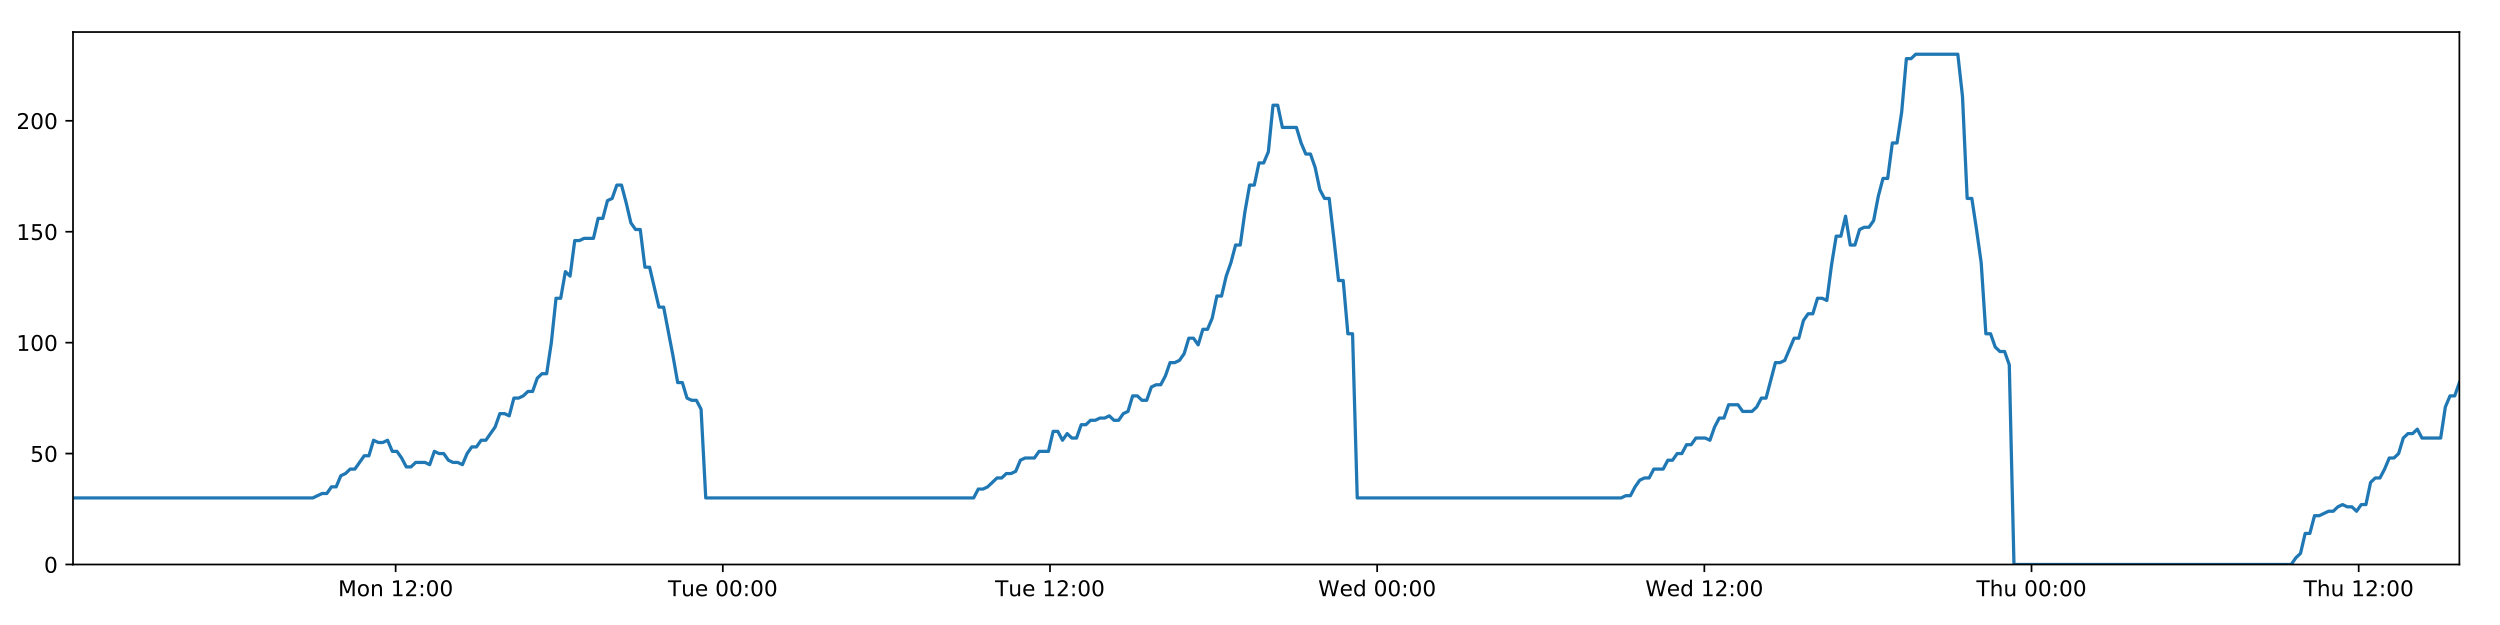
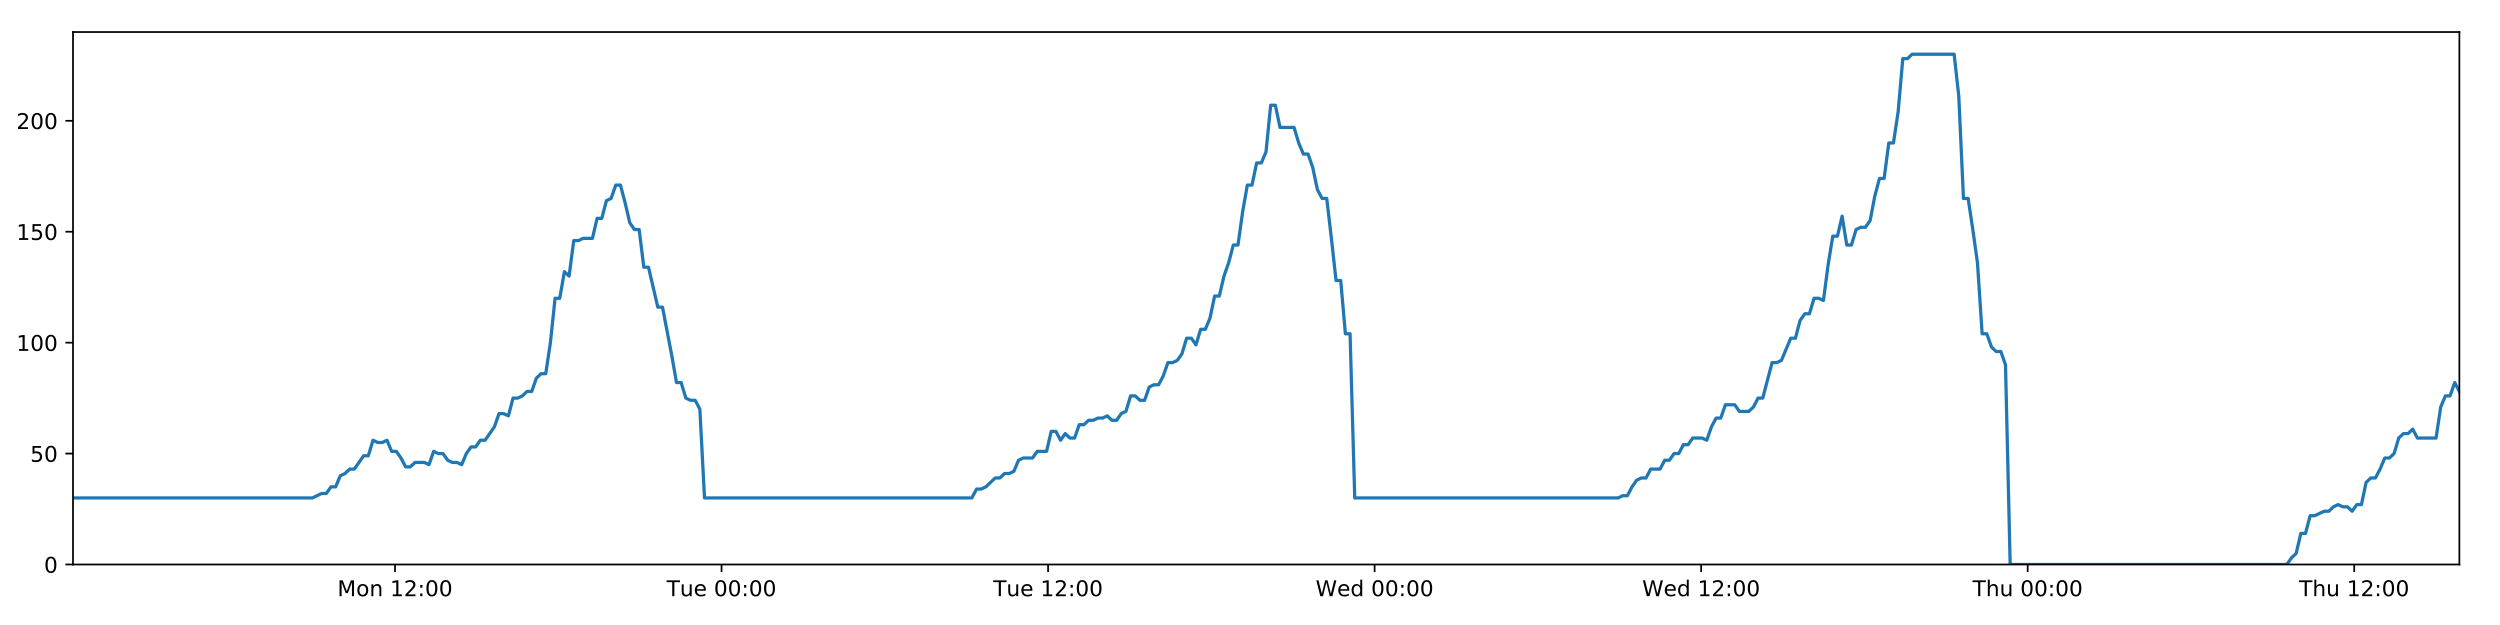
<svg xmlns="http://www.w3.org/2000/svg" xmlns:xlink="http://www.w3.org/1999/xlink" height="288pt" version="1.1" viewBox="0 0 1152 288" width="1152pt">
  <defs>
    <style type="text/css">
*{stroke-linecap:butt;stroke-linejoin:round;}
  </style>
  </defs>
  <g id="figure_1">
    <g id="patch_1">
      <path d="M 0 288  L 1152 288  L 1152 0  L 0 0  z " style="fill:#ffffff;" />
    </g>
    <g id="axes_1">
      <g id="patch_2">
        <path d="M 33.64 260.12  L 1133.28 260.12  L 1133.28 14.76  L 33.64 14.76  z " style="fill:#ffffff;" />
      </g>
      <g id="matplotlib.axis_1">
        <g id="xtick_1">
          <g id="line2d_1">
            <defs>
-               <path d="M 0 0  L 0 3.5  " id="m5b024ac244" style="stroke:#000000;stroke-width:0.8;" />
-             </defs>
-             <g>
-               <use style="stroke:#000000;stroke-width:0.8;" x="182.312" xlink:href="#m5b024ac244" y="260.12" />
+               <path d="M 0 0  L 0 3.5  " id="mf8a8f2ccc2" style="stroke:#000000;stroke-width:0.8;" />
+             </defs>
+             <g>
+               <use style="stroke:#000000;stroke-width:0.8;" x="182.022" xlink:href="#mf8a8f2ccc2" y="260.12" />
            </g>
          </g>
          <g id="text_1">
            <defs>
              <path d="M 9.812 72.906  L 24.516 72.906  L 43.109 23.297  L 61.812 72.906  L 76.516 72.906  L 76.516 0  L 66.891 0  L 66.891 64.016  L 48.094 14.016  L 38.188 14.016  L 19.391 64.016  L 19.391 0  L 9.812 0  z " id="DejaVuSans-77" />
              <path d="M 30.609 48.391  Q 23.391 48.391 19.188 42.75  Q 14.984 37.109 14.984 27.297  Q 14.984 17.484 19.156 11.844  Q 23.344 6.203 30.609 6.203  Q 37.797 6.203 41.984 11.859  Q 46.188 17.531 46.188 27.297  Q 46.188 37.016 41.984 42.703  Q 37.797 48.391 30.609 48.391  z M 30.609 56  Q 42.328 56 49.016 48.375  Q 55.719 40.766 55.719 27.297  Q 55.719 13.875 49.016 6.219  Q 42.328 -1.422 30.609 -1.422  Q 18.844 -1.422 12.172 6.219  Q 5.516 13.875 5.516 27.297  Q 5.516 40.766 12.172 48.375  Q 18.844 56 30.609 56  z " id="DejaVuSans-111" />
              <path d="M 54.891 33.016  L 54.891 0  L 45.906 0  L 45.906 32.719  Q 45.906 40.484 42.875 44.328  Q 39.844 48.188 33.797 48.188  Q 26.516 48.188 22.312 43.547  Q 18.109 38.922 18.109 30.906  L 18.109 0  L 9.078 0  L 9.078 54.688  L 18.109 54.688  L 18.109 46.188  Q 21.344 51.125 25.703 53.562  Q 30.078 56 35.797 56  Q 45.219 56 50.047 50.172  Q 54.891 44.344 54.891 33.016  z " id="DejaVuSans-110" />
              <path id="DejaVuSans-32" />
              <path d="M 12.406 8.297  L 28.516 8.297  L 28.516 63.922  L 10.984 60.406  L 10.984 69.391  L 28.422 72.906  L 38.281 72.906  L 38.281 8.297  L 54.391 8.297  L 54.391 0  L 12.406 0  z " id="DejaVuSans-49" />
              <path d="M 19.188 8.297  L 53.609 8.297  L 53.609 0  L 7.328 0  L 7.328 8.297  Q 12.938 14.109 22.625 23.891  Q 32.328 33.688 34.812 36.531  Q 39.547 41.844 41.422 45.531  Q 43.312 49.219 43.312 52.781  Q 43.312 58.594 39.234 62.25  Q 35.156 65.922 28.609 65.922  Q 23.969 65.922 18.812 64.312  Q 13.672 62.703 7.812 59.422  L 7.812 69.391  Q 13.766 71.781 18.938 73  Q 24.125 74.219 28.422 74.219  Q 39.75 74.219 46.484 68.547  Q 53.219 62.891 53.219 53.422  Q 53.219 48.922 51.531 44.891  Q 49.859 40.875 45.406 35.406  Q 44.188 33.984 37.641 27.219  Q 31.109 20.453 19.188 8.297  z " id="DejaVuSans-50" />
              <path d="M 11.719 12.406  L 22.016 12.406  L 22.016 0  L 11.719 0  z M 11.719 51.703  L 22.016 51.703  L 22.016 39.312  L 11.719 39.312  z " id="DejaVuSans-58" />
              <path d="M 31.781 66.406  Q 24.172 66.406 20.328 58.906  Q 16.5 51.422 16.5 36.375  Q 16.5 21.391 20.328 13.891  Q 24.172 6.391 31.781 6.391  Q 39.453 6.391 43.281 13.891  Q 47.125 21.391 47.125 36.375  Q 47.125 51.422 43.281 58.906  Q 39.453 66.406 31.781 66.406  z M 31.781 74.219  Q 44.047 74.219 50.516 64.516  Q 56.984 54.828 56.984 36.375  Q 56.984 17.969 50.516 8.266  Q 44.047 -1.422 31.781 -1.422  Q 19.531 -1.422 13.062 8.266  Q 6.594 17.969 6.594 36.375  Q 6.594 54.828 13.062 64.516  Q 19.531 74.219 31.781 74.219  z " id="DejaVuSans-48" />
            </defs>
-             <g transform="translate(155.7716 274.7184)scale(0.1 -0.1)">
+             <g transform="translate(155.4814 274.7184)scale(0.1 -0.1)">
              <use xlink:href="#DejaVuSans-77" />
              <use x="86.279" xlink:href="#DejaVuSans-111" />
              <use x="147.461" xlink:href="#DejaVuSans-110" />
              <use x="210.84" xlink:href="#DejaVuSans-32" />
              <use x="242.627" xlink:href="#DejaVuSans-49" />
              <use x="306.25" xlink:href="#DejaVuSans-50" />
              <use x="369.873" xlink:href="#DejaVuSans-58" />
              <use x="403.564" xlink:href="#DejaVuSans-48" />
              <use x="467.188" xlink:href="#DejaVuSans-48" />
            </g>
          </g>
        </g>
        <g id="xtick_2">
          <g id="line2d_2">
            <g>
-               <use style="stroke:#000000;stroke-width:0.8;" x="333.074" xlink:href="#m5b024ac244" y="260.12" />
+               <use style="stroke:#000000;stroke-width:0.8;" x="332.489" xlink:href="#mf8a8f2ccc2" y="260.12" />
            </g>
          </g>
          <g id="text_2">
            <defs>
              <path d="M -0.297 72.906  L 61.375 72.906  L 61.375 64.594  L 35.5 64.594  L 35.5 0  L 25.594 0  L 25.594 64.594  L -0.297 64.594  z " id="DejaVuSans-84" />
              <path d="M 8.5 21.578  L 8.5 54.688  L 17.484 54.688  L 17.484 21.922  Q 17.484 14.156 20.5 10.266  Q 23.531 6.391 29.594 6.391  Q 36.859 6.391 41.078 11.031  Q 45.312 15.672 45.312 23.688  L 45.312 54.688  L 54.297 54.688  L 54.297 0  L 45.312 0  L 45.312 8.406  Q 42.047 3.422 37.719 1  Q 33.406 -1.422 27.688 -1.422  Q 18.266 -1.422 13.375 4.438  Q 8.5 10.297 8.5 21.578  z M 31.109 56  z " id="DejaVuSans-117" />
              <path d="M 56.203 29.594  L 56.203 25.203  L 14.891 25.203  Q 15.484 15.922 20.484 11.062  Q 25.484 6.203 34.422 6.203  Q 39.594 6.203 44.453 7.469  Q 49.312 8.734 54.109 11.281  L 54.109 2.781  Q 49.266 0.734 44.188 -0.344  Q 39.109 -1.422 33.891 -1.422  Q 20.797 -1.422 13.156 6.188  Q 5.516 13.812 5.516 26.812  Q 5.516 40.234 12.766 48.109  Q 20.016 56 32.328 56  Q 43.359 56 49.781 48.891  Q 56.203 41.797 56.203 29.594  z M 47.219 32.234  Q 47.125 39.594 43.094 43.984  Q 39.062 48.391 32.422 48.391  Q 24.906 48.391 20.391 44.141  Q 15.875 39.891 15.188 32.172  z " id="DejaVuSans-101" />
            </defs>
-             <g transform="translate(307.7879 274.7184)scale(0.1 -0.1)">
+             <g transform="translate(307.2035 274.7184)scale(0.1 -0.1)">
              <use xlink:href="#DejaVuSans-84" />
              <use x="60.85" xlink:href="#DejaVuSans-117" />
              <use x="124.229" xlink:href="#DejaVuSans-101" />
              <use x="185.752" xlink:href="#DejaVuSans-32" />
              <use x="217.539" xlink:href="#DejaVuSans-48" />
              <use x="281.162" xlink:href="#DejaVuSans-48" />
              <use x="344.785" xlink:href="#DejaVuSans-58" />
              <use x="378.477" xlink:href="#DejaVuSans-48" />
              <use x="442.1" xlink:href="#DejaVuSans-48" />
            </g>
          </g>
        </g>
        <g id="xtick_3">
          <g id="line2d_3">
            <g>
-               <use style="stroke:#000000;stroke-width:0.8;" x="483.835" xlink:href="#m5b024ac244" y="260.12" />
+               <use style="stroke:#000000;stroke-width:0.8;" x="482.957" xlink:href="#mf8a8f2ccc2" y="260.12" />
            </g>
          </g>
          <g id="text_3">
-             <g transform="translate(458.5495 274.7184)scale(0.1 -0.1)">
+             <g transform="translate(457.6708 274.7184)scale(0.1 -0.1)">
              <use xlink:href="#DejaVuSans-84" />
              <use x="60.85" xlink:href="#DejaVuSans-117" />
              <use x="124.229" xlink:href="#DejaVuSans-101" />
              <use x="185.752" xlink:href="#DejaVuSans-32" />
              <use x="217.539" xlink:href="#DejaVuSans-49" />
              <use x="281.162" xlink:href="#DejaVuSans-50" />
              <use x="344.785" xlink:href="#DejaVuSans-58" />
              <use x="378.477" xlink:href="#DejaVuSans-48" />
              <use x="442.1" xlink:href="#DejaVuSans-48" />
            </g>
          </g>
        </g>
        <g id="xtick_4">
          <g id="line2d_4">
            <g>
-               <use style="stroke:#000000;stroke-width:0.8;" x="634.597" xlink:href="#m5b024ac244" y="260.12" />
+               <use style="stroke:#000000;stroke-width:0.8;" x="633.424" xlink:href="#mf8a8f2ccc2" y="260.12" />
            </g>
          </g>
          <g id="text_4">
            <defs>
              <path d="M 3.328 72.906  L 13.281 72.906  L 28.609 11.281  L 43.891 72.906  L 54.984 72.906  L 70.312 11.281  L 85.594 72.906  L 95.609 72.906  L 77.297 0  L 64.891 0  L 49.516 63.281  L 33.984 0  L 21.578 0  z " id="DejaVuSans-87" />
              <path d="M 45.406 46.391  L 45.406 75.984  L 54.391 75.984  L 54.391 0  L 45.406 0  L 45.406 8.203  Q 42.578 3.328 38.25 0.953  Q 33.938 -1.422 27.875 -1.422  Q 17.969 -1.422 11.734 6.484  Q 5.516 14.406 5.516 27.297  Q 5.516 40.188 11.734 48.094  Q 17.969 56 27.875 56  Q 33.938 56 38.25 53.625  Q 42.578 51.266 45.406 46.391  z M 14.797 27.297  Q 14.797 17.391 18.875 11.75  Q 22.953 6.109 30.078 6.109  Q 37.203 6.109 41.297 11.75  Q 45.406 17.391 45.406 27.297  Q 45.406 37.203 41.297 42.844  Q 37.203 48.484 30.078 48.484  Q 22.953 48.484 18.875 42.844  Q 14.797 37.203 14.797 27.297  z " id="DejaVuSans-100" />
            </defs>
-             <g transform="translate(607.4079 274.7184)scale(0.1 -0.1)">
+             <g transform="translate(606.2351 274.7184)scale(0.1 -0.1)">
              <use xlink:href="#DejaVuSans-87" />
              <use x="98.799" xlink:href="#DejaVuSans-101" />
              <use x="160.322" xlink:href="#DejaVuSans-100" />
              <use x="223.799" xlink:href="#DejaVuSans-32" />
              <use x="255.586" xlink:href="#DejaVuSans-48" />
              <use x="319.209" xlink:href="#DejaVuSans-48" />
              <use x="382.832" xlink:href="#DejaVuSans-58" />
              <use x="416.523" xlink:href="#DejaVuSans-48" />
              <use x="480.146" xlink:href="#DejaVuSans-48" />
            </g>
          </g>
        </g>
        <g id="xtick_5">
          <g id="line2d_5">
            <g>
-               <use style="stroke:#000000;stroke-width:0.8;" x="785.359" xlink:href="#m5b024ac244" y="260.12" />
+               <use style="stroke:#000000;stroke-width:0.8;" x="783.891" xlink:href="#mf8a8f2ccc2" y="260.12" />
            </g>
          </g>
          <g id="text_5">
-             <g transform="translate(758.1695 274.7184)scale(0.1 -0.1)">
+             <g transform="translate(756.7024 274.7184)scale(0.1 -0.1)">
              <use xlink:href="#DejaVuSans-87" />
              <use x="98.799" xlink:href="#DejaVuSans-101" />
              <use x="160.322" xlink:href="#DejaVuSans-100" />
              <use x="223.799" xlink:href="#DejaVuSans-32" />
              <use x="255.586" xlink:href="#DejaVuSans-49" />
              <use x="319.209" xlink:href="#DejaVuSans-50" />
              <use x="382.832" xlink:href="#DejaVuSans-58" />
              <use x="416.523" xlink:href="#DejaVuSans-48" />
              <use x="480.146" xlink:href="#DejaVuSans-48" />
            </g>
          </g>
        </g>
        <g id="xtick_6">
          <g id="line2d_6">
            <g>
-               <use style="stroke:#000000;stroke-width:0.8;" x="936.12" xlink:href="#m5b024ac244" y="260.12" />
+               <use style="stroke:#000000;stroke-width:0.8;" x="934.359" xlink:href="#mf8a8f2ccc2" y="260.12" />
            </g>
          </g>
          <g id="text_6">
            <defs>
              <path d="M 54.891 33.016  L 54.891 0  L 45.906 0  L 45.906 32.719  Q 45.906 40.484 42.875 44.328  Q 39.844 48.188 33.797 48.188  Q 26.516 48.188 22.312 43.547  Q 18.109 38.922 18.109 30.906  L 18.109 0  L 9.078 0  L 9.078 75.984  L 18.109 75.984  L 18.109 46.188  Q 21.344 51.125 25.703 53.562  Q 30.078 56 35.797 56  Q 45.219 56 50.047 50.172  Q 54.891 44.344 54.891 33.016  z " id="DejaVuSans-104" />
            </defs>
-             <g transform="translate(910.7303 274.7184)scale(0.1 -0.1)">
+             <g transform="translate(908.969 274.7184)scale(0.1 -0.1)">
              <use xlink:href="#DejaVuSans-84" />
              <use x="61.084" xlink:href="#DejaVuSans-104" />
              <use x="124.463" xlink:href="#DejaVuSans-117" />
              <use x="187.842" xlink:href="#DejaVuSans-32" />
              <use x="219.629" xlink:href="#DejaVuSans-48" />
              <use x="283.252" xlink:href="#DejaVuSans-48" />
              <use x="346.875" xlink:href="#DejaVuSans-58" />
              <use x="380.566" xlink:href="#DejaVuSans-48" />
              <use x="444.189" xlink:href="#DejaVuSans-48" />
            </g>
          </g>
        </g>
        <g id="xtick_7">
          <g id="line2d_7">
            <g>
-               <use style="stroke:#000000;stroke-width:0.8;" x="1086.882" xlink:href="#m5b024ac244" y="260.12" />
+               <use style="stroke:#000000;stroke-width:0.8;" x="1084.826" xlink:href="#mf8a8f2ccc2" y="260.12" />
            </g>
          </g>
          <g id="text_7">
-             <g transform="translate(1061.492 274.7184)scale(0.1 -0.1)">
+             <g transform="translate(1059.436 274.7184)scale(0.1 -0.1)">
              <use xlink:href="#DejaVuSans-84" />
              <use x="61.084" xlink:href="#DejaVuSans-104" />
              <use x="124.463" xlink:href="#DejaVuSans-117" />
              <use x="187.842" xlink:href="#DejaVuSans-32" />
              <use x="219.629" xlink:href="#DejaVuSans-49" />
              <use x="283.252" xlink:href="#DejaVuSans-50" />
              <use x="346.875" xlink:href="#DejaVuSans-58" />
              <use x="380.566" xlink:href="#DejaVuSans-48" />
              <use x="444.189" xlink:href="#DejaVuSans-48" />
            </g>
          </g>
        </g>
      </g>
      <g id="matplotlib.axis_2">
        <g id="ytick_1">
          <g id="line2d_8">
            <defs>
-               <path d="M 0 0  L -3.5 0  " id="m338564613b" style="stroke:#000000;stroke-width:0.8;" />
-             </defs>
-             <g>
-               <use style="stroke:#000000;stroke-width:0.8;" x="33.64" xlink:href="#m338564613b" y="260.12" />
+               <path d="M 0 0  L -3.5 0  " id="m8a90636229" style="stroke:#000000;stroke-width:0.8;" />
+             </defs>
+             <g>
+               <use style="stroke:#000000;stroke-width:0.8;" x="33.64" xlink:href="#m8a90636229" y="260.12" />
            </g>
          </g>
          <g id="text_8">
            <g transform="translate(20.2775 263.9192)scale(0.1 -0.1)">
              <use xlink:href="#DejaVuSans-48" />
            </g>
          </g>
        </g>
        <g id="ytick_2">
          <g id="line2d_9">
            <g>
-               <use style="stroke:#000000;stroke-width:0.8;" x="33.64" xlink:href="#m338564613b" y="209.003" />
+               <use style="stroke:#000000;stroke-width:0.8;" x="33.64" xlink:href="#m8a90636229" y="209.003" />
            </g>
          </g>
          <g id="text_9">
            <defs>
              <path d="M 10.797 72.906  L 49.516 72.906  L 49.516 64.594  L 19.828 64.594  L 19.828 46.734  Q 21.969 47.469 24.109 47.828  Q 26.266 48.188 28.422 48.188  Q 40.625 48.188 47.75 41.5  Q 54.891 34.812 54.891 23.391  Q 54.891 11.625 47.562 5.094  Q 40.234 -1.422 26.906 -1.422  Q 22.312 -1.422 17.547 -0.641  Q 12.797 0.141 7.719 1.703  L 7.719 11.625  Q 12.109 9.234 16.797 8.062  Q 21.484 6.891 26.703 6.891  Q 35.156 6.891 40.078 11.328  Q 45.016 15.766 45.016 23.391  Q 45.016 31 40.078 35.438  Q 35.156 39.891 26.703 39.891  Q 22.75 39.891 18.812 39.016  Q 14.891 38.141 10.797 36.281  z " id="DejaVuSans-53" />
            </defs>
            <g transform="translate(13.915 212.8026)scale(0.1 -0.1)">
              <use xlink:href="#DejaVuSans-53" />
              <use x="63.623" xlink:href="#DejaVuSans-48" />
            </g>
          </g>
        </g>
        <g id="ytick_3">
          <g id="line2d_10">
            <g>
-               <use style="stroke:#000000;stroke-width:0.8;" x="33.64" xlink:href="#m338564613b" y="157.887" />
+               <use style="stroke:#000000;stroke-width:0.8;" x="33.64" xlink:href="#m8a90636229" y="157.887" />
            </g>
          </g>
          <g id="text_10">
            <g transform="translate(7.5525 161.6859)scale(0.1 -0.1)">
              <use xlink:href="#DejaVuSans-49" />
              <use x="63.623" xlink:href="#DejaVuSans-48" />
              <use x="127.246" xlink:href="#DejaVuSans-48" />
            </g>
          </g>
        </g>
        <g id="ytick_4">
          <g id="line2d_11">
            <g>
-               <use style="stroke:#000000;stroke-width:0.8;" x="33.64" xlink:href="#m338564613b" y="106.77" />
+               <use style="stroke:#000000;stroke-width:0.8;" x="33.64" xlink:href="#m8a90636229" y="106.77" />
            </g>
          </g>
          <g id="text_11">
            <g transform="translate(7.5525 110.5692)scale(0.1 -0.1)">
              <use xlink:href="#DejaVuSans-49" />
              <use x="63.623" xlink:href="#DejaVuSans-53" />
              <use x="127.246" xlink:href="#DejaVuSans-48" />
            </g>
          </g>
        </g>
        <g id="ytick_5">
          <g id="line2d_12">
            <g>
-               <use style="stroke:#000000;stroke-width:0.8;" x="33.64" xlink:href="#m338564613b" y="55.653" />
+               <use style="stroke:#000000;stroke-width:0.8;" x="33.64" xlink:href="#m8a90636229" y="55.653" />
            </g>
          </g>
          <g id="text_12">
            <g transform="translate(7.5525 59.45255)scale(0.1 -0.1)">
              <use xlink:href="#DejaVuSans-50" />
              <use x="63.623" xlink:href="#DejaVuSans-48" />
              <use x="127.246" xlink:href="#DejaVuSans-48" />
            </g>
          </g>
        </g>
      </g>
      <g id="line2d_13">
-         <path clip-path="url(#p1211c6433f)" d="M 33.64 229.45  L 144.154 229.45  L 148.434 227.405  L 150.588 227.405  L 152.743 224.338  L 154.898 224.338  L 157.052 219.227  L 159.21 218.204  L 161.363 216.16  L 163.521 216.16  L 167.832 210.026  L 169.986 210.026  L 172.14 202.869  L 174.294 203.892  L 176.449 203.892  L 178.603 202.869  L 180.759 207.981  L 182.914 207.981  L 185.069 211.048  L 187.222 215.137  L 189.376 215.137  L 191.532 213.093  L 195.841 213.093  L 197.999 214.115  L 200.156 207.981  L 202.31 209.003  L 204.465 209.003  L 206.622 212.07  L 208.776 213.093  L 210.931 213.093  L 213.091 214.115  L 215.243 209.003  L 217.397 205.936  L 219.551 205.936  L 221.71 202.869  L 223.863 202.869  L 228.171 196.735  L 230.336 190.601  L 232.49 190.601  L 234.647 191.624  L 236.805 183.445  L 238.96 183.445  L 241.115 182.423  L 243.271 180.378  L 245.428 180.378  L 247.586 174.244  L 249.743 172.199  L 251.902 172.199  L 254.056 157.887  L 256.215 137.44  L 258.37 137.44  L 260.524 125.172  L 262.682 127.217  L 264.84 110.859  L 266.994 110.859  L 269.151 109.837  L 273.458 109.837  L 275.616 100.636  L 277.769 100.636  L 279.924 92.457  L 282.079 91.435  L 284.237 85.301  L 286.395 85.301  L 288.552 93.48  L 290.707 102.681  L 292.861 105.748  L 295.025 105.748  L 297.183 123.127  L 299.336 123.127  L 303.646 141.529  L 305.803 141.529  L 310.119 164.021  L 312.272 176.289  L 314.425 176.289  L 316.583 183.445  L 318.74 184.467  L 320.896 184.467  L 323.054 188.557  L 325.207 229.45  L 448.645 229.45  L 450.801 225.361  L 452.955 225.361  L 455.111 224.338  L 459.419 220.249  L 461.574 220.249  L 463.729 218.204  L 465.884 218.204  L 468.04 217.182  L 470.195 212.07  L 472.352 211.048  L 476.66 211.048  L 478.816 207.981  L 483.129 207.981  L 485.284 198.78  L 487.441 198.78  L 489.595 202.869  L 491.749 199.802  L 493.91 201.847  L 496.065 201.847  L 498.219 195.713  L 500.376 195.713  L 502.531 193.668  L 504.687 193.668  L 506.843 192.646  L 508.998 192.646  L 511.153 191.624  L 513.307 193.668  L 515.461 193.668  L 517.616 190.601  L 519.77 189.579  L 521.923 182.423  L 524.082 182.423  L 526.238 184.467  L 528.394 184.467  L 530.547 178.333  L 532.702 177.311  L 534.86 177.311  L 537.014 173.222  L 539.168 167.088  L 541.33 167.088  L 543.492 166.065  L 545.647 162.998  L 547.801 155.842  L 549.96 155.842  L 552.116 158.909  L 554.271 151.753  L 556.427 151.753  L 558.579 146.641  L 560.734 136.418  L 562.891 136.418  L 565.045 127.217  L 567.201 121.083  L 569.355 112.904  L 571.51 112.904  L 573.666 97.569  L 575.823 85.301  L 577.977 85.301  L 580.132 75.078  L 582.295 75.078  L 584.452 69.966  L 586.608 48.497  L 588.767 48.497  L 590.921 58.72  L 597.393 58.72  L 599.549 65.877  L 601.704 70.988  L 603.858 70.988  L 606.013 77.122  L 608.171 87.346  L 610.328 91.435  L 612.484 91.435  L 614.636 109.837  L 616.791 129.261  L 618.946 129.261  L 621.1 153.797  L 623.258 153.797  L 625.416 229.45  L 747.007 229.45  L 749.132 228.428  L 751.285 228.428  L 753.442 224.338  L 755.596 221.271  L 757.754 220.249  L 759.909 220.249  L 762.067 216.16  L 766.38 216.16  L 768.538 212.07  L 770.693 212.07  L 772.847 209.003  L 775.002 209.003  L 777.156 204.914  L 779.312 204.914  L 781.467 201.847  L 785.78 201.847  L 787.936 202.869  L 790.089 196.735  L 792.245 192.646  L 794.401 192.646  L 796.556 186.512  L 800.868 186.512  L 803.022 189.579  L 807.335 189.579  L 809.49 187.534  L 811.642 183.445  L 813.795 183.445  L 818.107 167.088  L 820.264 167.088  L 822.417 166.065  L 826.727 155.842  L 828.881 155.842  L 831.034 147.663  L 833.189 144.596  L 835.346 144.596  L 837.502 137.44  L 839.658 137.44  L 841.813 138.462  L 843.968 122.105  L 846.124 108.815  L 848.28 108.815  L 850.435 99.614  L 852.591 112.904  L 854.745 112.904  L 856.903 105.748  L 859.056 104.725  L 861.213 104.725  L 863.368 101.658  L 865.524 90.413  L 867.679 82.234  L 869.834 82.234  L 871.99 65.877  L 874.144 65.877  L 876.301 51.564  L 878.459 27.028  L 880.614 27.028  L 882.769 24.983  L 902.158 24.983  L 904.313 44.408  L 906.467 91.435  L 908.621 91.435  L 910.776 105.748  L 912.931 121.083  L 915.091 153.797  L 917.252 153.797  L 919.412 159.931  L 921.566 161.976  L 923.721 161.976  L 925.876 168.11  L 928.033 260.12  L 1055.766 260.12  L 1057.919 257.053  L 1060.071 255.008  L 1062.226 245.807  L 1064.378 245.807  L 1066.531 237.629  L 1068.684 237.629  L 1072.99 235.584  L 1075.141 235.584  L 1077.293 233.539  L 1079.446 232.517  L 1081.6 233.539  L 1083.753 233.539  L 1085.909 235.584  L 1088.061 232.517  L 1090.213 232.517  L 1092.365 222.294  L 1094.519 220.249  L 1096.672 220.249  L 1098.824 216.16  L 1100.979 211.048  L 1103.129 211.048  L 1105.281 209.003  L 1107.433 201.847  L 1109.586 199.802  L 1111.739 199.802  L 1113.891 197.758  L 1116.044 201.847  L 1124.665 201.847  L 1126.818 187.534  L 1128.971 182.423  L 1131.124 182.423  L 1133.28 176.289  L 1133.28 176.289  " style="fill:none;stroke:#1f77b4;stroke-linecap:square;stroke-width:1.5;" />
+         <path clip-path="url(#p06e07e2c6f)" d="M 33.64 229.45  L 143.938 229.45  L 148.21 227.405  L 150.36 227.405  L 152.51 224.338  L 154.661 224.338  L 156.812 219.227  L 158.965 218.204  L 161.114 216.16  L 163.267 216.16  L 167.57 210.026  L 169.72 210.026  L 171.869 202.869  L 174.02 203.892  L 176.17 203.892  L 178.32 202.869  L 180.472 207.981  L 182.623 207.981  L 184.773 211.048  L 186.922 215.137  L 189.072 215.137  L 191.224 213.093  L 195.524 213.093  L 197.678 214.115  L 199.831 207.981  L 201.981 209.003  L 204.132 209.003  L 206.284 212.07  L 208.434 213.093  L 210.585 213.093  L 212.74 214.115  L 214.889 209.003  L 217.039 205.936  L 219.188 205.936  L 221.343 202.869  L 223.492 202.869  L 227.792 196.735  L 229.952 190.601  L 232.102 190.601  L 234.255 191.624  L 236.408 183.445  L 238.559 183.445  L 240.71 182.423  L 242.861 180.378  L 245.015 180.378  L 247.168 174.244  L 249.322 172.199  L 251.476 172.199  L 253.625 157.887  L 255.781 137.44  L 257.931 137.44  L 260.081 125.172  L 262.235 127.217  L 264.389 110.859  L 266.539 110.859  L 268.691 109.837  L 272.99 109.837  L 275.143 100.636  L 277.292 100.636  L 279.444 92.457  L 281.594 91.435  L 283.747 85.301  L 285.901 85.301  L 288.055 93.48  L 290.205 102.681  L 292.355 105.748  L 294.515 105.748  L 296.669 123.127  L 298.818 123.127  L 303.119 141.529  L 305.272 141.529  L 309.579 164.021  L 311.728 176.289  L 313.877 176.289  L 316.031 183.445  L 318.184 184.467  L 320.335 184.467  L 322.489 188.557  L 324.638 229.45  L 447.835 229.45  L 449.987 225.361  L 452.137 225.361  L 454.288 224.338  L 458.588 220.249  L 460.739 220.249  L 462.889 218.204  L 465.041 218.204  L 467.192 217.182  L 469.343 212.07  L 471.496 211.048  L 475.796 211.048  L 477.947 207.981  L 482.251 207.981  L 484.403 198.78  L 486.555 198.78  L 488.705 202.869  L 490.855 199.802  L 493.012 201.847  L 495.162 201.847  L 497.313 195.713  L 499.465 195.713  L 501.616 193.668  L 503.767 193.668  L 505.919 192.646  L 508.07 192.646  L 510.221 191.624  L 512.371 193.668  L 514.52 193.668  L 516.671 190.601  L 518.821 189.579  L 520.97 182.423  L 523.125 182.423  L 525.276 184.467  L 527.428 184.467  L 529.577 178.333  L 531.728 177.311  L 533.882 177.311  L 536.031 173.222  L 538.181 167.088  L 540.34 167.088  L 542.497 166.065  L 544.648 162.998  L 546.797 155.842  L 548.952 155.842  L 551.104 158.909  L 553.254 151.753  L 555.406 151.753  L 557.555 146.641  L 559.705 136.418  L 561.858 136.418  L 564.008 127.217  L 566.159 121.083  L 568.309 112.904  L 570.46 112.904  L 572.612 97.569  L 574.765 85.301  L 576.914 85.301  L 579.066 75.078  L 581.224 75.078  L 583.377 69.966  L 585.529 48.497  L 587.684 48.497  L 589.834 58.72  L 596.293 58.72  L 598.445 65.877  L 600.595 70.988  L 602.746 70.988  L 604.896 77.122  L 607.05 87.346  L 609.203 91.435  L 611.354 91.435  L 613.503 109.837  L 615.653 129.261  L 617.803 129.261  L 619.954 153.797  L 622.108 153.797  L 624.261 229.45  L 745.615 229.45  L 747.736 228.428  L 749.884 228.428  L 752.037 224.338  L 754.187 221.271  L 756.34 220.249  L 758.491 220.249  L 760.645 216.16  L 764.95 216.16  L 767.104 212.07  L 769.254 212.07  L 771.405 209.003  L 773.555 209.003  L 775.705 204.914  L 777.856 204.914  L 780.008 201.847  L 784.312 201.847  L 786.464 202.869  L 788.613 196.735  L 790.765 192.646  L 792.916 192.646  L 795.068 186.512  L 799.371 186.512  L 801.52 189.579  L 805.825 189.579  L 807.976 187.534  L 810.124 183.445  L 812.272 183.445  L 816.576 167.088  L 818.728 167.088  L 820.878 166.065  L 825.179 155.842  L 827.329 155.842  L 829.478 147.663  L 831.629 144.596  L 833.782 144.596  L 835.933 137.44  L 838.085 137.44  L 840.235 138.462  L 842.387 122.105  L 844.538 108.815  L 846.69 108.815  L 848.841 99.614  L 850.992 112.904  L 853.142 112.904  L 855.296 105.748  L 857.445 104.725  L 859.598 104.725  L 861.748 101.658  L 863.9 90.413  L 866.051 82.234  L 868.202 82.234  L 870.354 65.877  L 872.503 65.877  L 874.657 51.564  L 876.811 27.028  L 878.961 27.028  L 881.111 24.983  L 900.463 24.983  L 902.614 44.408  L 904.764 91.435  L 906.914 91.435  L 909.064 105.748  L 911.215 121.083  L 913.371 153.797  L 915.528 153.797  L 917.684 159.931  L 919.833 161.976  L 921.984 161.976  L 924.135 168.11  L 926.287 260.12  L 1053.771 260.12  L 1055.92 257.053  L 1058.068 255.008  L 1060.219 245.807  L 1062.367 245.807  L 1064.515 237.629  L 1066.664 237.629  L 1070.962 235.584  L 1073.108 235.584  L 1075.256 233.539  L 1077.405 232.517  L 1079.555 233.539  L 1081.703 233.539  L 1083.855 235.584  L 1086.003 232.517  L 1088.151 232.517  L 1090.299 222.294  L 1092.449 220.249  L 1094.597 220.249  L 1096.745 216.16  L 1098.896 211.048  L 1101.041 211.048  L 1103.19 209.003  L 1105.337 201.847  L 1107.486 199.802  L 1109.634 199.802  L 1111.783 197.758  L 1113.931 201.847  L 1122.536 201.847  L 1124.684 187.534  L 1126.833 182.423  L 1128.982 182.423  L 1131.134 176.289  L 1133.28 180.378  L 1133.28 180.378  " style="fill:none;stroke:#1f77b4;stroke-linecap:square;stroke-width:1.5;" />
      </g>
      <g id="patch_3">
        <path d="M 33.64 260.12  L 33.64 14.76  " style="fill:none;stroke:#000000;stroke-linecap:square;stroke-linejoin:miter;stroke-width:0.8;" />
      </g>
      <g id="patch_4">
        <path d="M 1133.28 260.12  L 1133.28 14.76  " style="fill:none;stroke:#000000;stroke-linecap:square;stroke-linejoin:miter;stroke-width:0.8;" />
      </g>
      <g id="patch_5">
        <path d="M 33.64 260.12  L 1133.28 260.12  " style="fill:none;stroke:#000000;stroke-linecap:square;stroke-linejoin:miter;stroke-width:0.8;" />
      </g>
      <g id="patch_6">
        <path d="M 33.64 14.76  L 1133.28 14.76  " style="fill:none;stroke:#000000;stroke-linecap:square;stroke-linejoin:miter;stroke-width:0.8;" />
      </g>
    </g>
  </g>
  <defs>
-     <clipPath id="p1211c6433f">
+     <clipPath id="p06e07e2c6f">
      <rect height="245.36" width="1099.64" x="33.64" y="14.76" />
    </clipPath>
  </defs>
</svg>
